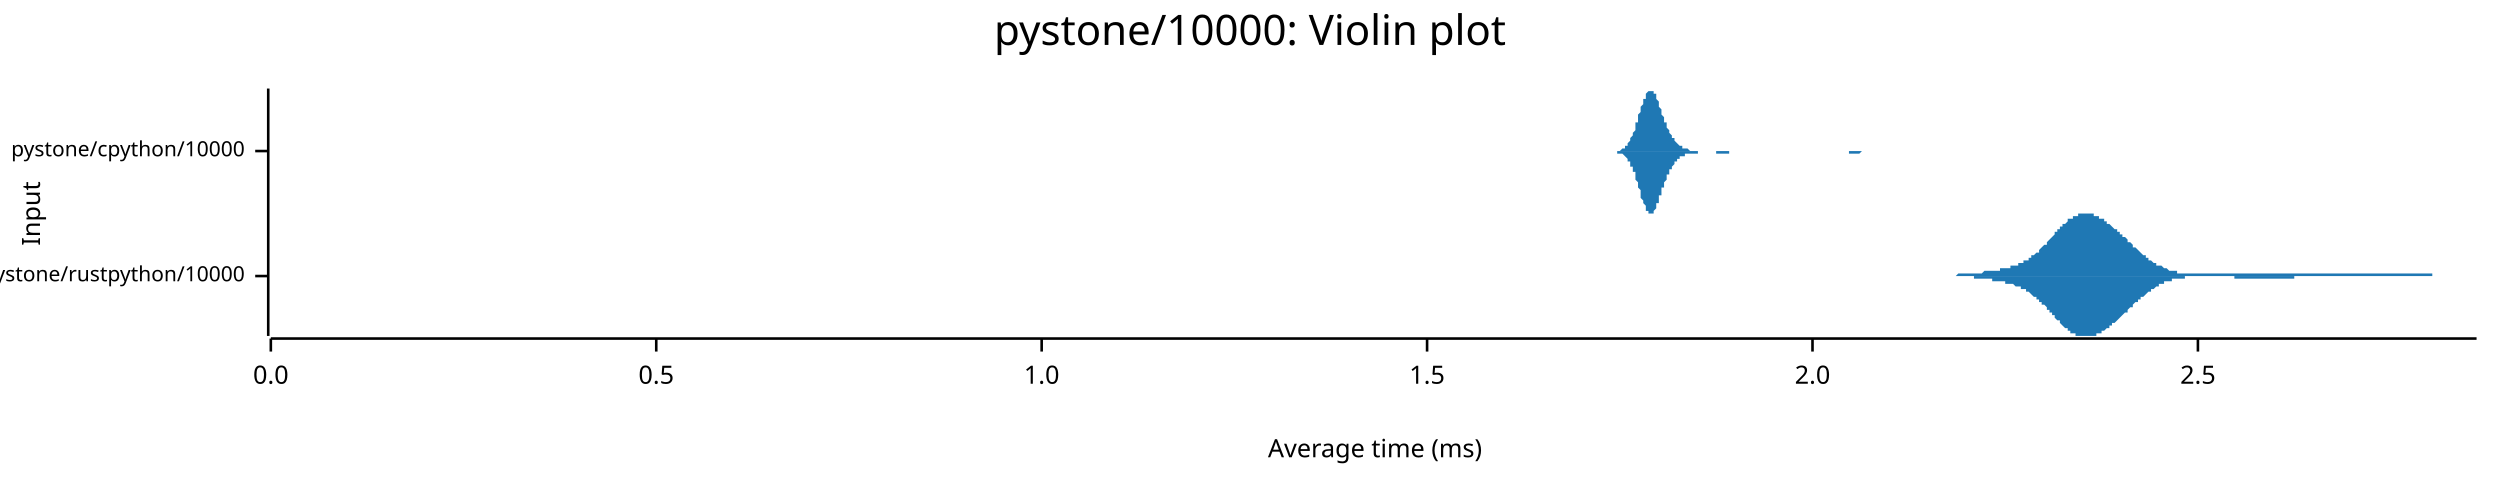
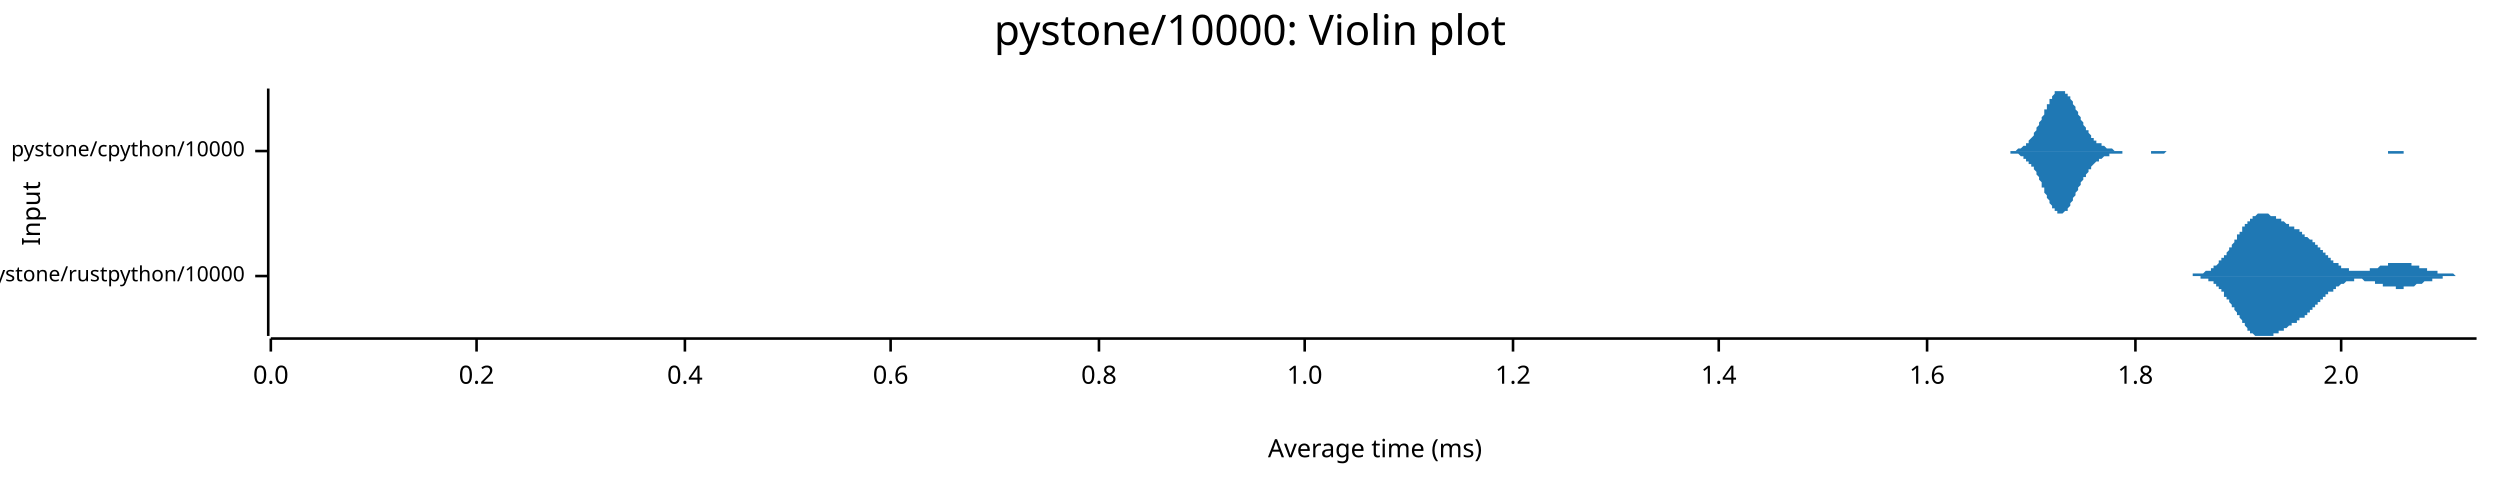
<svg xmlns="http://www.w3.org/2000/svg" width="960" height="186" viewBox="0 0 960 186">
  <text x="480" y="5" dy="0.76em" text-anchor="middle" font-family="sans-serif" font-size="16.129" opacity="1" fill="#000000">
pystone/10000: Violin plot
</text>
  <text x="8" y="82" dy="0.76em" text-anchor="middle" font-family="sans-serif" font-size="9.677" opacity="1" fill="#000000" transform="rotate(270, 8, 82)">
Input
</text>
  <text x="528" y="178" dy="-0.5ex" text-anchor="middle" font-family="sans-serif" font-size="9.677" opacity="1" fill="#000000">
Average time (ms)
</text>
  <polyline fill="none" opacity="1" stroke="#000000" stroke-width="1" points="103,34 103,129 " />
  <text x="94" y="106" dy="0.5ex" text-anchor="end" font-family="sans-serif" font-size="8.065" opacity="1" fill="#000000">
pystone/rustpython/10000
</text>
  <polyline fill="none" opacity="1" stroke="#000000" stroke-width="1" points="98,106 103,106 " />
  <text x="94" y="58" dy="0.5ex" text-anchor="end" font-family="sans-serif" font-size="8.065" opacity="1" fill="#000000">
pystone/cpython/10000
</text>
  <polyline fill="none" opacity="1" stroke="#000000" stroke-width="1" points="98,58 103,58 " />
  <polyline fill="none" opacity="1" stroke="#000000" stroke-width="1" points="104,130 951,130 " />
  <text x="104" y="140" dy="0.76em" text-anchor="middle" font-family="sans-serif" font-size="9.677" opacity="1" fill="#000000">
0.0
</text>
  <polyline fill="none" opacity="1" stroke="#000000" stroke-width="1" points="104,130 104,135 " />
-   <text x="252" y="140" dy="0.76em" text-anchor="middle" font-family="sans-serif" font-size="9.677" opacity="1" fill="#000000">
- 0.5
+   <text x="183" y="140" dy="0.76em" text-anchor="middle" font-family="sans-serif" font-size="9.677" opacity="1" fill="#000000">
+ 0.2
</text>
-   <polyline fill="none" opacity="1" stroke="#000000" stroke-width="1" points="252,130 252,135 " />
-   <text x="400" y="140" dy="0.76em" text-anchor="middle" font-family="sans-serif" font-size="9.677" opacity="1" fill="#000000">
+   <polyline fill="none" opacity="1" stroke="#000000" stroke-width="1" points="183,130 183,135 " />
+   <text x="263" y="140" dy="0.76em" text-anchor="middle" font-family="sans-serif" font-size="9.677" opacity="1" fill="#000000">
+ 0.4
+ </text>
+   <polyline fill="none" opacity="1" stroke="#000000" stroke-width="1" points="263,130 263,135 " />
+   <text x="342" y="140" dy="0.76em" text-anchor="middle" font-family="sans-serif" font-size="9.677" opacity="1" fill="#000000">
+ 0.6
+ </text>
+   <polyline fill="none" opacity="1" stroke="#000000" stroke-width="1" points="342,130 342,135 " />
+   <text x="422" y="140" dy="0.76em" text-anchor="middle" font-family="sans-serif" font-size="9.677" opacity="1" fill="#000000">
+ 0.8
+ </text>
+   <polyline fill="none" opacity="1" stroke="#000000" stroke-width="1" points="422,130 422,135 " />
+   <text x="501" y="140" dy="0.76em" text-anchor="middle" font-family="sans-serif" font-size="9.677" opacity="1" fill="#000000">
1.0
</text>
-   <polyline fill="none" opacity="1" stroke="#000000" stroke-width="1" points="400,130 400,135 " />
-   <text x="548" y="140" dy="0.76em" text-anchor="middle" font-family="sans-serif" font-size="9.677" opacity="1" fill="#000000">
- 1.5
+   <polyline fill="none" opacity="1" stroke="#000000" stroke-width="1" points="501,130 501,135 " />
+   <text x="581" y="140" dy="0.76em" text-anchor="middle" font-family="sans-serif" font-size="9.677" opacity="1" fill="#000000">
+ 1.2
</text>
-   <polyline fill="none" opacity="1" stroke="#000000" stroke-width="1" points="548,130 548,135 " />
-   <text x="696" y="140" dy="0.76em" text-anchor="middle" font-family="sans-serif" font-size="9.677" opacity="1" fill="#000000">
+   <polyline fill="none" opacity="1" stroke="#000000" stroke-width="1" points="581,130 581,135 " />
+   <text x="660" y="140" dy="0.76em" text-anchor="middle" font-family="sans-serif" font-size="9.677" opacity="1" fill="#000000">
+ 1.4
+ </text>
+   <polyline fill="none" opacity="1" stroke="#000000" stroke-width="1" points="660,130 660,135 " />
+   <text x="740" y="140" dy="0.76em" text-anchor="middle" font-family="sans-serif" font-size="9.677" opacity="1" fill="#000000">
+ 1.6
+ </text>
+   <polyline fill="none" opacity="1" stroke="#000000" stroke-width="1" points="740,130 740,135 " />
+   <text x="820" y="140" dy="0.76em" text-anchor="middle" font-family="sans-serif" font-size="9.677" opacity="1" fill="#000000">
+ 1.8
+ </text>
+   <polyline fill="none" opacity="1" stroke="#000000" stroke-width="1" points="820,130 820,135 " />
+   <text x="899" y="140" dy="0.76em" text-anchor="middle" font-family="sans-serif" font-size="9.677" opacity="1" fill="#000000">
2.0
</text>
-   <polyline fill="none" opacity="1" stroke="#000000" stroke-width="1" points="696,130 696,135 " />
-   <text x="844" y="140" dy="0.76em" text-anchor="middle" font-family="sans-serif" font-size="9.677" opacity="1" fill="#000000">
- 2.5
- </text>
-   <polyline fill="none" opacity="1" stroke="#000000" stroke-width="1" points="844,130 844,135 " />
-   <polygon opacity="1" fill="#1F78B4" points="739,106 739,106 740,106 740,106 741,106 741,106 741,106 742,106 742,106 743,106 743,106 744,106 744,106 744,106 745,106 745,106 746,106 746,106 747,106 747,106 747,106 748,106 748,106 749,106 749,106 750,106 750,106 750,106 751,106 751,106 752,105 752,105 752,105 753,105 753,105 754,105 754,105 755,105 755,105 755,105 756,105 756,105 757,105 757,105 758,105 758,105 758,105 759,105 759,105 760,105 760,105 761,105 761,105 761,105 762,104 762,104 763,104 763,104 764,104 764,104 764,104 765,104 765,104 766,104 766,104 766,104 767,104 767,104 768,104 768,103 769,103 769,103 769,103 770,103 770,103 771,103 771,103 772,103 772,103 772,102 773,102 773,102 774,102 774,102 775,102 775,101 775,101 776,101 776,101 777,101 777,101 777,100 778,100 778,100 779,100 779,99 780,99 780,99 780,98 781,98 781,98 782,97 782,97 783,97 783,96 783,96 784,95 784,95 785,94 785,94 786,94 786,93 786,93 787,92 787,92 788,91 788,91 789,90 789,90 789,89 790,89 790,88 791,88 791,88 791,87 792,87 792,86 793,86 793,86 794,85 794,85 794,84 795,84 795,84 796,84 796,83 797,83 797,83 797,83 798,83 798,82 799,82 799,82 800,82 800,82 800,82 801,82 801,82 802,82 802,82 803,82 803,82 803,82 804,82 804,83 805,83 805,83 805,83 806,83 806,84 807,84 807,84 808,84 808,85 808,85 809,85 809,86 810,86 810,86 811,87 811,87 811,87 812,88 812,88 813,88 813,89 814,89 814,89 814,90 815,90 815,91 816,91 816,91 817,92 817,92 817,93 818,93 818,93 819,94 819,94 819,95 820,95 820,95 821,96 821,96 822,97 822,97 822,97 823,98 823,98 824,98 824,99 825,99 825,99 825,100 826,100 826,100 827,101 827,101 828,101 828,101 828,102 829,102 829,102 830,102 830,102 831,103 831,103 831,103 832,103 832,103 833,104 833,104 833,104 834,104 834,104 835,104 835,104 836,104 836,105 836,105 837,105 837,105 838,105 838,105 839,105 839,105 839,105 840,105 840,105 841,105 841,105 842,105 842,105 842,105 843,105 843,105 844,105 844,105 844,105 845,105 845,105 846,105 846,105 847,105 847,105 847,105 848,105 848,105 849,105 849,105 850,105 850,105 850,105 851,105 851,105 852,105 852,105 853,105 853,105 853,105 854,105 854,105 855,105 855,105 856,105 856,105 856,105 857,105 857,105 858,105 858,105 858,105 859,105 859,105 860,105 860,105 861,105 861,105 861,105 862,105 862,105 863,105 863,105 864,105 864,105 864,105 865,105 865,105 866,105 866,105 867,105 867,105 867,105 868,105 868,105 869,105 869,105 870,105 870,105 870,105 871,105 871,105 872,105 872,105 872,105 873,105 873,105 874,105 874,105 875,105 875,105 875,105 876,105 876,105 877,105 877,105 878,105 878,105 878,105 879,105 879,105 880,105 880,105 881,105 881,105 881,105 882,105 882,105 883,105 883,105 884,105 884,105 884,105 885,105 885,105 886,105 886,105 886,105 887,105 887,105 888,105 888,105 889,105 889,105 889,105 890,105 890,105 891,105 891,105 892,105 892,105 892,105 893,105 893,105 894,105 894,105 895,105 895,105 895,105 896,105 896,105 897,105 897,105 897,105 898,105 898,105 899,105 899,105 900,105 900,105 900,105 901,105 901,105 902,105 902,105 903,105 903,105 903,105 904,105 904,105 905,105 905,105 906,105 906,105 906,105 907,105 907,105 908,105 908,105 909,105 909,105 909,105 910,105 910,105 911,105 911,105 911,105 912,105 912,105 913,105 913,105 914,105 914,105 914,105 915,105 915,105 916,105 916,105 917,105 917,105 917,105 918,105 918,105 919,105 919,105 920,105 920,105 920,105 921,105 921,105 922,105 922,105 923,105 923,105 923,105 924,105 924,105 925,105 925,105 925,105 926,105 926,105 927,105 927,105 928,105 928,105 928,105 929,105 929,105 930,105 930,105 931,105 931,105 931,105 932,105 932,105 933,105 933,105 934,105 934,106 934,106 935,106 935,106 936,106 936,106 937,106 937,106 937,106 938,106 938,106 939,106 939,106 939,106 940,106 940,106 941,106 941,106 942,106 942,106 942,106 943,106 943,106 944,106 944,106 945,106 945,106 945,106 946,106 946,106 947,106 947,106 948,106 948,106 948,106 949,106 949,106 950,106 950,106 951,106 951,106 739,106 " />
-   <polygon opacity="1" fill="#1F78B4" points="739,106 739,106 740,106 740,106 741,106 741,106 741,106 742,106 742,106 743,106 743,106 744,106 744,106 744,106 745,106 745,106 746,106 746,106 747,106 747,106 747,106 748,106 748,106 749,106 749,106 750,106 750,106 750,106 751,106 751,106 752,106 752,106 752,106 753,106 753,106 754,106 754,106 755,106 755,106 755,106 756,106 756,106 757,106 757,106 758,106 758,107 758,107 759,107 759,107 760,107 760,107 761,107 761,107 761,107 762,107 762,107 763,107 763,107 764,107 764,107 764,107 765,107 765,108 766,108 766,108 766,108 767,108 767,108 768,108 768,108 769,108 769,108 769,108 770,108 770,109 771,109 771,109 772,109 772,109 772,109 773,109 773,109 774,110 774,110 775,110 775,110 775,110 776,110 776,111 777,111 777,111 777,111 778,111 778,112 779,112 779,112 780,113 780,113 780,113 781,114 781,114 782,114 782,115 783,115 783,115 783,116 784,116 784,117 785,117 785,117 786,118 786,118 786,119 787,119 787,120 788,120 788,121 789,121 789,122 789,122 790,123 790,123 791,123 791,124 791,124 792,125 792,125 793,126 793,126 794,126 794,127 794,127 795,127 795,128 796,128 796,128 797,128 797,129 797,129 798,129 798,129 799,129 799,129 800,129 800,129 800,129 801,129 801,129 802,129 802,129 803,129 803,129 803,129 804,129 804,129 805,129 805,129 805,128 806,128 806,128 807,128 807,127 808,127 808,127 808,127 809,126 809,126 810,126 810,125 811,125 811,125 811,124 812,124 812,124 813,123 813,123 814,122 814,122 814,122 815,121 815,121 816,120 816,120 817,120 817,119 817,119 818,118 818,118 819,118 819,117 819,117 820,116 820,116 821,116 821,115 822,115 822,115 822,114 823,114 823,114 824,113 824,113 825,112 825,112 825,112 826,112 826,111 827,111 827,111 828,110 828,110 828,110 829,110 829,109 830,109 830,109 831,109 831,109 831,108 832,108 832,108 833,108 833,108 833,108 834,108 834,107 835,107 835,107 836,107 836,107 836,107 837,107 837,107 838,107 838,107 839,107 839,106 839,106 840,106 840,106 841,106 841,106 842,106 842,106 842,106 843,106 843,106 844,106 844,106 844,106 845,106 845,106 846,106 846,106 847,106 847,106 847,106 848,106 848,106 849,106 849,106 850,106 850,106 850,106 851,106 851,106 852,106 852,106 853,106 853,106 853,106 854,106 854,106 855,106 855,106 856,106 856,106 856,106 857,106 857,106 858,106 858,107 858,107 859,107 859,107 860,107 860,107 861,107 861,107 861,107 862,107 862,107 863,107 863,107 864,107 864,107 864,107 865,107 865,107 866,107 866,107 867,107 867,107 867,107 868,107 868,107 869,107 869,107 870,107 870,107 870,107 871,107 871,107 872,107 872,107 872,107 873,107 873,107 874,107 874,107 875,107 875,107 875,107 876,107 876,107 877,107 877,107 878,107 878,107 878,107 879,107 879,107 880,107 880,107 881,107 881,107 881,106 882,106 882,106 883,106 883,106 884,106 884,106 884,106 885,106 885,106 886,106 886,106 886,106 887,106 887,106 888,106 888,106 889,106 889,106 889,106 890,106 890,106 891,106 891,106 892,106 892,106 892,106 893,106 893,106 894,106 894,106 895,106 895,106 895,106 896,106 896,106 897,106 897,106 897,106 898,106 898,106 899,106 899,106 900,106 900,106 900,106 901,106 901,106 902,106 902,106 903,106 903,106 903,106 904,106 904,106 905,106 905,106 906,106 906,106 906,106 907,106 907,106 908,106 908,106 909,106 909,106 909,106 910,106 910,106 911,106 911,106 911,106 912,106 912,106 913,106 913,106 914,106 914,106 914,106 915,106 915,106 916,106 916,106 917,106 917,106 917,106 918,106 918,106 919,106 919,106 920,106 920,106 920,106 921,106 921,106 922,106 922,106 923,106 923,106 923,106 924,106 924,106 925,106 925,106 925,106 926,106 926,106 927,106 927,106 928,106 928,106 928,106 929,106 929,106 930,106 930,106 931,106 931,106 931,106 932,106 932,106 933,106 933,106 934,106 934,106 934,106 935,106 935,106 936,106 936,106 937,106 937,106 937,106 938,106 938,106 939,106 939,106 939,106 940,106 940,106 941,106 941,106 942,106 942,106 942,106 943,106 943,106 944,106 944,106 945,106 945,106 945,106 946,106 946,106 947,106 947,106 948,106 948,106 948,106 949,106 949,106 950,106 950,106 951,106 951,106 739,106 " />
-   <polygon opacity="1" fill="#1F78B4" points="618,58 618,58 619,58 619,58 619,58 619,58 620,58 620,58 620,58 620,58 620,58 621,58 621,58 621,58 621,58 621,58 622,58 622,58 622,58 622,58 622,58 623,57 623,57 623,57 623,57 624,57 624,57 624,57 624,56 624,56 625,56 625,56 625,55 625,55 625,55 626,54 626,54 626,54 626,53 626,53 627,52 627,52 627,51 627,51 628,50 628,49 628,49 628,48 628,47 629,47 629,46 629,45 629,45 629,44 630,43 630,43 630,42 630,41 630,41 631,40 631,39 631,39 631,38 632,38 632,37 632,37 632,36 632,36 633,35 633,35 633,35 633,35 633,35 634,35 634,34 634,35 634,35 634,35 635,35 635,35 635,36 635,36 636,36 636,37 636,37 636,38 636,38 637,39 637,39 637,40 637,40 637,41 638,42 638,42 638,43 638,44 638,44 639,45 639,45 639,46 639,47 640,47 640,48 640,48 640,49 640,49 641,50 641,50 641,51 641,51 641,51 642,52 642,52 642,53 642,53 643,53 643,54 643,54 643,54 643,54 644,55 644,55 644,55 644,55 644,55 645,56 645,56 645,56 645,56 645,56 646,56 646,56 646,57 646,57 647,57 647,57 647,57 647,57 647,57 648,57 648,57 648,57 648,57 648,57 649,58 649,58 649,58 649,58 649,58 650,58 650,58 650,58 650,58 651,58 651,58 651,58 651,58 651,58 652,58 652,58 652,58 652,58 652,58 653,58 653,58 653,58 653,58 653,58 654,58 654,58 654,58 654,58 655,58 655,58 655,58 655,58 655,58 656,58 656,58 656,58 656,58 656,58 657,58 657,58 657,58 657,58 657,58 658,58 658,58 658,58 658,58 659,58 659,58 659,58 659,58 659,58 660,58 660,58 660,58 660,58 660,58 661,58 661,58 661,58 661,58 661,58 662,58 662,58 662,58 662,58 663,58 663,58 663,58 663,58 663,58 664,58 664,58 664,58 664,58 664,58 665,58 665,58 665,58 665,58 665,58 666,58 666,58 666,58 666,58 667,58 667,58 667,58 667,58 667,58 668,58 668,58 668,58 668,58 668,58 669,58 669,58 669,58 669,58 670,58 670,58 670,58 670,58 670,58 671,58 671,58 671,58 671,58 671,58 672,58 672,58 672,58 672,58 672,58 673,58 673,58 673,58 673,58 674,58 674,58 674,58 674,58 674,58 675,58 675,58 675,58 675,58 675,58 676,58 676,58 676,58 676,58 676,58 677,58 677,58 677,58 677,58 678,58 678,58 678,58 678,58 678,58 679,58 679,58 679,58 679,58 679,58 680,58 680,58 680,58 680,58 680,58 681,58 681,58 681,58 681,58 682,58 682,58 682,58 682,58 682,58 683,58 683,58 683,58 683,58 683,58 684,58 684,58 684,58 684,58 684,58 685,58 685,58 685,58 685,58 686,58 686,58 686,58 686,58 686,58 687,58 687,58 687,58 687,58 687,58 688,58 688,58 688,58 688,58 688,58 689,58 689,58 689,58 689,58 690,58 690,58 690,58 690,58 690,58 691,58 691,58 691,58 691,58 691,58 692,58 692,58 692,58 692,58 693,58 693,58 693,58 693,58 693,58 694,58 694,58 694,58 694,58 694,58 695,58 695,58 695,58 695,58 695,58 696,58 696,58 696,58 696,58 697,58 697,58 697,58 697,58 697,58 698,58 698,58 698,58 698,58 698,58 699,58 699,58 699,58 699,58 699,58 700,58 700,58 700,58 700,58 701,58 701,58 701,58 701,58 701,58 702,58 702,58 702,58 702,58 702,58 703,58 703,58 703,58 703,58 703,58 704,58 704,58 704,58 704,58 705,58 705,58 705,58 705,58 705,58 706,58 706,58 706,58 706,58 706,58 707,58 707,58 707,58 707,58 707,58 708,58 708,58 708,58 708,58 709,58 709,58 709,58 709,58 709,58 710,58 710,58 710,58 710,58 710,58 711,58 711,58 711,58 711,58 711,58 712,58 712,58 712,58 712,58 713,58 713,58 713,58 713,58 713,58 714,58 714,58 714,58 714,58 714,58 715,58 715,58 715,58 715,58 716,58 716,58 716,58 716,58 716,58 717,58 717,58 717,58 717,58 717,58 718,58 718,58 718,58 718,58 718,58 719,58 719,58 719,58 719,58 720,58 720,58 720,58 720,58 720,58 721,58 721,58 721,58 721,58 721,58 722,58 722,58 722,58 722,58 722,58 723,58 723,58 723,58 723,58 724,58 724,58 618,58 " />
-   <polygon opacity="1" fill="#1F78B4" points="618,58 618,58 619,58 619,58 619,58 619,58 620,58 620,58 620,58 620,58 620,58 621,58 621,58 621,59 621,59 621,59 622,59 622,59 622,59 622,59 622,59 623,59 623,59 623,59 623,59 624,60 624,60 624,60 624,60 624,60 625,61 625,61 625,61 625,61 625,62 626,62 626,63 626,63 626,63 626,64 627,64 627,65 627,65 627,66 628,66 628,67 628,68 628,68 628,69 629,70 629,70 629,71 629,72 629,72 630,73 630,74 630,75 630,75 630,76 631,77 631,77 631,78 631,78 632,79 632,79 632,80 632,80 632,81 633,81 633,81 633,82 633,82 633,82 634,82 634,82 634,82 634,82 634,82 635,82 635,81 635,81 635,81 636,80 636,80 636,79 636,79 636,78 637,78 637,77 637,77 637,76 637,75 638,75 638,74 638,74 638,73 638,72 639,72 639,71 639,71 639,70 640,69 640,69 640,68 640,68 640,67 641,67 641,66 641,66 641,65 641,65 642,65 642,64 642,64 642,64 643,63 643,63 643,63 643,62 643,62 644,62 644,62 644,61 644,61 644,61 645,61 645,61 645,61 645,60 645,60 646,60 646,60 646,60 646,60 647,60 647,60 647,60 647,59 647,59 648,59 648,59 648,59 648,59 648,59 649,59 649,59 649,59 649,59 649,59 650,59 650,59 650,59 650,59 651,59 651,59 651,59 651,59 651,59 652,59 652,58 652,58 652,58 652,58 653,58 653,58 653,58 653,58 653,58 654,58 654,58 654,58 654,58 655,58 655,58 655,58 655,58 655,58 656,58 656,58 656,58 656,58 656,58 657,58 657,58 657,58 657,58 657,58 658,58 658,58 658,58 658,58 659,58 659,58 659,58 659,58 659,59 660,59 660,59 660,59 660,59 660,59 661,59 661,59 661,59 661,59 661,59 662,59 662,59 662,59 662,59 663,59 663,59 663,59 663,59 663,59 664,59 664,58 664,58 664,58 664,58 665,58 665,58 665,58 665,58 665,58 666,58 666,58 666,58 666,58 667,58 667,58 667,58 667,58 667,58 668,58 668,58 668,58 668,58 668,58 669,58 669,58 669,58 669,58 670,58 670,58 670,58 670,58 670,58 671,58 671,58 671,58 671,58 671,58 672,58 672,58 672,58 672,58 672,58 673,58 673,58 673,58 673,58 674,58 674,58 674,58 674,58 674,58 675,58 675,58 675,58 675,58 675,58 676,58 676,58 676,58 676,58 676,58 677,58 677,58 677,58 677,58 678,58 678,58 678,58 678,58 678,58 679,58 679,58 679,58 679,58 679,58 680,58 680,58 680,58 680,58 680,58 681,58 681,58 681,58 681,58 682,58 682,58 682,58 682,58 682,58 683,58 683,58 683,58 683,58 683,58 684,58 684,58 684,58 684,58 684,58 685,58 685,58 685,58 685,58 686,58 686,58 686,58 686,58 686,58 687,58 687,58 687,58 687,58 687,58 688,58 688,58 688,58 688,58 688,58 689,58 689,58 689,58 689,58 690,58 690,58 690,58 690,58 690,58 691,58 691,58 691,58 691,58 691,58 692,58 692,58 692,58 692,58 693,58 693,58 693,58 693,58 693,58 694,58 694,58 694,58 694,58 694,58 695,58 695,58 695,58 695,58 695,58 696,58 696,58 696,58 696,58 697,58 697,58 697,58 697,58 697,58 698,58 698,58 698,58 698,58 698,58 699,58 699,58 699,58 699,58 699,58 700,58 700,58 700,58 700,58 701,58 701,58 701,58 701,58 701,58 702,58 702,58 702,58 702,58 702,58 703,58 703,58 703,58 703,58 703,58 704,58 704,58 704,58 704,58 705,58 705,58 705,58 705,58 705,58 706,58 706,58 706,58 706,58 706,58 707,58 707,58 707,58 707,58 707,58 708,58 708,58 708,58 708,58 709,58 709,58 709,58 709,58 709,58 710,58 710,58 710,58 710,59 710,59 711,59 711,59 711,59 711,59 711,59 712,59 712,59 712,59 712,59 713,59 713,59 713,59 713,59 713,59 714,59 714,59 714,59 714,59 714,59 715,58 715,58 715,58 715,58 716,58 716,58 716,58 716,58 716,58 717,58 717,58 717,58 717,58 717,58 718,58 718,58 718,58 718,58 718,58 719,58 719,58 719,58 719,58 720,58 720,58 720,58 720,58 720,58 721,58 721,58 721,58 721,58 721,58 722,58 722,58 722,58 722,58 722,58 723,58 723,58 723,58 723,58 724,58 724,58 618,58 " />
+   <polyline fill="none" opacity="1" stroke="#000000" stroke-width="1" points="899,130 899,135 " />
+   <polygon opacity="1" fill="#1F78B4" points="838,106 838,106 839,106 839,106 839,106 839,106 840,106 840,106 840,106 840,106 841,106 841,106 841,106 841,106 841,106 842,106 842,105 842,105 842,105 843,105 843,105 843,105 843,105 843,105 844,105 844,105 844,105 844,105 845,105 845,105 845,105 845,105 845,105 846,105 846,105 846,105 846,105 847,104 847,104 847,104 847,104 847,104 848,104 848,104 848,104 848,104 849,104 849,103 849,103 849,103 850,103 850,103 850,103 850,103 850,102 851,102 851,102 851,102 851,102 852,101 852,101 852,101 852,101 852,100 853,100 853,100 853,100 853,99 854,99 854,99 854,99 854,98 854,98 855,98 855,97 855,97 855,97 856,96 856,96 856,96 856,95 856,95 857,95 857,94 857,94 857,94 858,93 858,93 858,93 858,92 859,92 859,92 859,91 859,91 859,90 860,90 860,90 860,89 860,89 861,89 861,88 861,88 861,88 861,87 862,87 862,87 862,86 862,86 863,86 863,86 863,85 863,85 863,85 864,85 864,84 864,84 864,84 865,84 865,84 865,83 865,83 865,83 866,83 866,83 866,83 866,83 867,82 867,82 867,82 867,82 868,82 868,82 868,82 868,82 868,82 869,82 869,82 869,82 869,82 870,82 870,82 870,82 870,82 870,82 871,82 871,82 871,82 871,82 872,83 872,83 872,83 872,83 872,83 873,83 873,83 873,83 873,83 874,83 874,84 874,84 874,84 874,84 875,84 875,84 875,84 875,84 876,84 876,85 876,85 876,85 877,85 877,85 877,85 877,85 877,85 878,86 878,86 878,86 878,86 879,86 879,86 879,86 879,86 879,87 880,87 880,87 880,87 880,87 881,87 881,87 881,87 881,88 881,88 882,88 882,88 882,88 882,88 883,88 883,89 883,89 883,89 883,89 884,89 884,89 884,90 884,90 885,90 885,90 885,90 885,90 885,91 886,91 886,91 886,91 886,91 887,92 887,92 887,92 887,92 888,92 888,93 888,93 888,93 888,93 889,93 889,94 889,94 889,94 890,94 890,95 890,95 890,95 890,95 891,95 891,96 891,96 891,96 892,96 892,97 892,97 892,97 892,97 893,97 893,98 893,98 893,98 894,98 894,98 894,99 894,99 894,99 895,99 895,99 895,100 895,100 896,100 896,100 896,100 896,101 897,101 897,101 897,101 897,101 897,101 898,101 898,102 898,102 898,102 899,102 899,102 899,102 899,102 899,103 900,103 900,103 900,103 900,103 901,103 901,103 901,103 901,103 901,103 902,103 902,104 902,104 902,104 903,104 903,104 903,104 903,104 903,104 904,104 904,104 904,104 904,104 905,104 905,104 905,104 905,104 906,104 906,104 906,104 906,104 906,104 907,104 907,104 907,104 907,104 908,104 908,104 908,104 908,104 908,104 909,104 909,104 909,104 909,104 910,104 910,104 910,104 910,103 910,103 911,103 911,103 911,103 911,103 912,103 912,103 912,103 912,103 912,103 913,103 913,103 913,103 913,103 914,102 914,102 914,102 914,102 915,102 915,102 915,102 915,102 915,102 916,102 916,102 916,102 916,102 917,102 917,102 917,102 917,101 917,101 918,101 918,101 918,101 918,101 919,101 919,101 919,101 919,101 919,101 920,101 920,101 920,101 920,101 921,101 921,101 921,101 921,101 921,101 922,101 922,101 922,101 922,101 923,101 923,101 923,101 923,101 924,101 924,101 924,101 924,101 924,101 925,101 925,101 925,101 925,101 926,101 926,102 926,102 926,102 926,102 927,102 927,102 927,102 927,102 928,102 928,102 928,102 928,102 928,102 929,102 929,102 929,102 929,103 930,103 930,103 930,103 930,103 930,103 931,103 931,103 931,103 931,103 932,103 932,103 932,103 932,104 933,104 933,104 933,104 933,104 933,104 934,104 934,104 934,104 934,104 935,104 935,104 935,104 935,104 935,104 936,104 936,105 936,105 936,105 937,105 937,105 937,105 937,105 937,105 938,105 938,105 938,105 938,105 939,105 939,105 939,105 939,105 939,105 940,105 940,105 940,105 940,105 941,105 941,105 941,105 941,105 942,105 942,105 942,105 942,105 942,105 943,106 943,106 943,106 943,106 944,106 944,106 944,106 944,106 944,106 945,106 945,106 945,106 945,106 946,106 946,106 946,106 946,106 946,106 947,106 947,106 947,106 947,106 948,106 948,106 948,106 948,106 948,106 949,106 949,106 949,106 949,106 950,106 950,106 950,106 950,106 951,106 951,106 838,106 " />
+   <polygon opacity="1" fill="#1F78B4" points="838,106 838,106 839,106 839,106 839,106 839,106 840,106 840,106 840,106 840,106 841,106 841,106 841,106 841,106 841,106 842,106 842,106 842,106 842,106 843,106 843,106 843,106 843,106 843,106 844,106 844,106 844,106 844,106 845,106 845,106 845,107 845,107 845,107 846,107 846,107 846,107 846,107 847,107 847,107 847,107 847,107 847,107 848,107 848,108 848,108 848,108 849,108 849,108 849,108 849,108 850,108 850,109 850,109 850,109 850,109 851,109 851,110 851,110 851,110 852,110 852,110 852,111 852,111 852,111 853,111 853,112 853,112 853,112 854,112 854,113 854,113 854,113 854,114 855,114 855,114 855,114 855,115 856,115 856,115 856,116 856,116 856,116 857,117 857,117 857,117 857,118 858,118 858,119 858,119 858,119 859,120 859,120 859,120 859,121 859,121 860,121 860,122 860,122 860,122 861,123 861,123 861,123 861,124 861,124 862,124 862,125 862,125 862,125 863,126 863,126 863,126 863,126 863,127 864,127 864,127 864,127 864,128 865,128 865,128 865,128 865,128 865,128 866,129 866,129 866,129 866,129 867,129 867,129 867,129 867,129 868,129 868,129 868,129 868,129 868,129 869,129 869,129 869,129 869,129 870,129 870,129 870,129 870,129 870,129 871,129 871,129 871,129 871,129 872,129 872,129 872,129 872,129 872,129 873,129 873,128 873,128 873,128 874,128 874,128 874,128 874,128 874,128 875,128 875,127 875,127 875,127 876,127 876,127 876,127 876,127 877,127 877,126 877,126 877,126 877,126 878,126 878,126 878,126 878,126 879,125 879,125 879,125 879,125 879,125 880,125 880,125 880,125 880,124 881,124 881,124 881,124 881,124 881,124 882,124 882,123 882,123 882,123 883,123 883,123 883,123 883,123 883,122 884,122 884,122 884,122 884,122 885,122 885,121 885,121 885,121 885,121 886,121 886,121 886,120 886,120 887,120 887,120 887,120 887,119 888,119 888,119 888,119 888,118 888,118 889,118 889,118 889,118 889,117 890,117 890,117 890,117 890,117 890,116 891,116 891,116 891,116 891,115 892,115 892,115 892,115 892,115 892,114 893,114 893,114 893,114 893,113 894,113 894,113 894,113 894,113 894,112 895,112 895,112 895,112 895,112 896,112 896,111 896,111 896,111 897,111 897,111 897,110 897,110 897,110 898,110 898,110 898,110 898,110 899,109 899,109 899,109 899,109 899,109 900,109 900,109 900,109 900,109 901,108 901,108 901,108 901,108 901,108 902,108 902,108 902,108 902,108 903,108 903,108 903,108 903,108 903,108 904,108 904,108 904,108 904,107 905,107 905,107 905,107 905,107 906,107 906,107 906,107 906,107 906,107 907,107 907,107 907,107 907,107 908,108 908,108 908,108 908,108 908,108 909,108 909,108 909,108 909,108 910,108 910,108 910,108 910,108 910,108 911,108 911,108 911,108 911,108 912,108 912,108 912,109 912,109 912,109 913,109 913,109 913,109 913,109 914,109 914,109 914,109 914,109 915,109 915,109 915,109 915,109 915,110 916,110 916,110 916,110 916,110 917,110 917,110 917,110 917,110 917,110 918,110 918,110 918,110 918,110 919,110 919,110 919,110 919,110 919,110 920,110 920,110 920,111 920,111 921,111 921,111 921,111 921,111 921,111 922,111 922,111 922,111 922,111 923,111 923,110 923,110 923,110 924,110 924,110 924,110 924,110 924,110 925,110 925,110 925,110 925,110 926,110 926,110 926,110 926,110 926,110 927,110 927,110 927,110 927,110 928,109 928,109 928,109 928,109 928,109 929,109 929,109 929,109 929,109 930,109 930,109 930,109 930,109 930,109 931,108 931,108 931,108 931,108 932,108 932,108 932,108 932,108 933,108 933,108 933,108 933,108 933,108 934,108 934,107 934,107 934,107 935,107 935,107 935,107 935,107 935,107 936,107 936,107 936,107 936,107 937,107 937,107 937,107 937,107 937,107 938,107 938,107 938,107 938,106 939,106 939,106 939,106 939,106 939,106 940,106 940,106 940,106 940,106 941,106 941,106 941,106 941,106 942,106 942,106 942,106 942,106 942,106 943,106 943,106 943,106 943,106 944,106 944,106 944,106 944,106 944,106 945,106 945,106 945,106 945,106 946,106 946,106 946,106 946,106 946,106 947,106 947,106 947,106 947,106 948,106 948,106 948,106 948,106 948,106 949,106 949,106 949,106 949,106 950,106 950,106 950,106 950,106 951,106 951,106 838,106 " />
+   <polygon opacity="1" fill="#1F78B4" points="767,58 767,58 767,58 768,58 768,58 769,58 769,58 769,58 770,58 770,58 770,58 771,58 771,58 771,58 772,58 772,58 772,58 773,58 773,58 773,58 774,58 774,58 774,58 775,57 775,57 775,57 776,57 776,57 776,57 777,56 777,56 777,56 778,56 778,55 778,55 779,55 779,54 779,54 780,53 780,53 781,52 781,52 781,51 782,50 782,50 782,49 783,48 783,48 783,47 784,46 784,46 784,45 785,44 785,43 785,42 786,42 786,41 786,40 787,40 787,39 787,38 788,38 788,37 788,37 789,36 789,36 789,35 790,35 790,35 790,35 791,35 791,34 791,35 792,35 792,35 792,35 793,35 793,36 794,36 794,36 794,37 795,37 795,38 795,38 796,39 796,40 796,40 797,41 797,42 797,42 798,43 798,44 798,44 799,45 799,46 799,46 800,47 800,48 800,48 801,49 801,49 801,50 802,50 802,51 802,51 803,52 803,52 803,53 804,53 804,53 804,54 805,54 805,54 805,55 806,55 806,55 807,55 807,56 807,56 808,56 808,56 808,56 809,57 809,57 809,57 810,57 810,57 810,57 811,57 811,57 811,57 812,58 812,58 812,58 813,58 813,58 813,58 814,58 814,58 814,58 815,58 815,58 815,58 816,58 816,58 816,58 817,58 817,58 817,58 818,58 818,58 818,58 819,58 819,58 820,58 820,58 820,58 821,58 821,58 821,58 822,58 822,58 822,58 823,58 823,58 823,58 824,58 824,58 824,58 825,58 825,58 825,58 826,58 826,58 826,58 827,58 827,58 827,58 828,58 828,58 828,58 829,58 829,58 829,58 830,58 830,58 830,58 831,58 831,58 832,58 832,58 832,58 833,58 833,58 833,58 834,58 834,58 834,58 835,58 835,58 835,58 836,58 836,58 836,58 837,58 837,58 837,58 838,58 838,58 838,58 839,58 839,58 839,58 840,58 840,58 840,58 841,58 841,58 841,58 842,58 842,58 842,58 843,58 843,58 843,58 844,58 844,58 845,58 845,58 845,58 846,58 846,58 846,58 847,58 847,58 847,58 848,58 848,58 848,58 849,58 849,58 849,58 850,58 850,58 850,58 851,58 851,58 851,58 852,58 852,58 852,58 853,58 853,58 853,58 854,58 854,58 854,58 855,58 855,58 855,58 856,58 856,58 856,58 857,58 857,58 858,58 858,58 858,58 859,58 859,58 859,58 860,58 860,58 860,58 861,58 861,58 861,58 862,58 862,58 862,58 863,58 863,58 863,58 864,58 864,58 864,58 865,58 865,58 865,58 866,58 866,58 866,58 867,58 867,58 867,58 868,58 868,58 868,58 869,58 869,58 869,58 870,58 870,58 871,58 871,58 871,58 872,58 872,58 872,58 873,58 873,58 873,58 874,58 874,58 874,58 875,58 875,58 875,58 876,58 876,58 876,58 877,58 877,58 877,58 878,58 878,58 878,58 879,58 879,58 879,58 880,58 880,58 880,58 881,58 881,58 881,58 882,58 882,58 883,58 883,58 883,58 884,58 884,58 884,58 885,58 885,58 885,58 886,58 886,58 886,58 887,58 887,58 887,58 888,58 888,58 888,58 889,58 889,58 889,58 890,58 890,58 890,58 891,58 891,58 891,58 892,58 892,58 892,58 893,58 893,58 893,58 894,58 894,58 894,58 895,58 895,58 896,58 896,58 896,58 897,58 897,58 897,58 898,58 898,58 898,58 899,58 899,58 899,58 900,58 900,58 900,58 901,58 901,58 901,58 902,58 902,58 902,58 903,58 903,58 903,58 904,58 904,58 904,58 905,58 905,58 905,58 906,58 906,58 906,58 907,58 907,58 907,58 908,58 908,58 909,58 909,58 909,58 910,58 910,58 910,58 911,58 911,58 911,58 912,58 912,58 912,58 913,58 913,58 913,58 914,58 914,58 914,58 915,58 915,58 915,58 916,58 916,58 916,58 917,58 917,58 917,58 918,58 918,58 918,58 919,58 919,58 919,58 920,58 920,58 920,58 921,58 921,58 922,58 922,58 922,58 923,58 923,58 923,58 924,58 924,58 924,58 925,58 925,58 925,58 926,58 926,58 926,58 927,58 927,58 927,58 928,58 928,58 928,58 929,58 929,58 929,58 930,58 930,58 930,58 931,58 931,58 931,58 932,58 932,58 932,58 933,58 933,58 934,58 934,58 934,58 935,58 935,58 935,58 936,58 936,58 936,58 937,58 937,58 937,58 938,58 938,58 767,58 " />
+   <polygon opacity="1" fill="#1F78B4" points="767,58 767,58 767,58 768,58 768,58 769,58 769,58 769,58 770,58 770,58 770,58 771,58 771,58 771,58 772,58 772,59 772,59 773,59 773,59 773,59 774,59 774,59 774,59 775,59 775,59 775,59 776,60 776,60 776,60 777,60 777,60 777,61 778,61 778,61 778,62 779,62 779,62 779,63 780,63 780,64 781,64 781,65 781,65 782,66 782,67 782,67 783,68 783,69 783,69 784,70 784,71 784,72 785,72 785,73 785,74 786,75 786,76 786,76 787,77 787,78 787,78 788,79 788,79 788,80 789,80 789,81 789,81 790,81 790,82 790,82 791,82 791,82 791,82 792,82 792,82 792,82 793,81 793,81 794,81 794,80 794,80 795,79 795,79 795,78 796,77 796,77 796,76 797,75 797,75 797,74 798,73 798,73 798,72 799,71 799,71 799,70 800,69 800,69 800,68 801,68 801,67 801,67 802,66 802,66 802,65 803,65 803,64 803,64 804,63 804,63 804,63 805,62 805,62 805,62 806,62 806,61 807,61 807,61 807,61 808,60 808,60 808,60 809,60 809,60 809,60 810,60 810,59 810,59 811,59 811,59 811,59 812,59 812,59 812,59 813,59 813,59 813,59 814,59 814,59 814,59 815,59 815,58 815,58 816,58 816,58 816,58 817,58 817,58 817,58 818,58 818,58 818,58 819,58 819,58 820,58 820,58 820,58 821,58 821,58 821,58 822,58 822,58 822,58 823,58 823,58 823,58 824,58 824,58 824,58 825,58 825,58 825,58 826,58 826,59 826,59 827,59 827,59 827,59 828,59 828,59 828,59 829,59 829,59 829,59 830,59 830,59 830,59 831,59 831,59 832,58 832,58 832,58 833,58 833,58 833,58 834,58 834,58 834,58 835,58 835,58 835,58 836,58 836,58 836,58 837,58 837,58 837,58 838,58 838,58 838,58 839,58 839,58 839,58 840,58 840,58 840,58 841,58 841,58 841,58 842,58 842,58 842,58 843,58 843,58 843,58 844,58 844,58 845,58 845,58 845,58 846,58 846,58 846,58 847,58 847,58 847,58 848,58 848,58 848,58 849,58 849,58 849,58 850,58 850,58 850,58 851,58 851,58 851,58 852,58 852,58 852,58 853,58 853,58 853,58 854,58 854,58 854,58 855,58 855,58 855,58 856,58 856,58 856,58 857,58 857,58 858,58 858,58 858,58 859,58 859,58 859,58 860,58 860,58 860,58 861,58 861,58 861,58 862,58 862,58 862,58 863,58 863,58 863,58 864,58 864,58 864,58 865,58 865,58 865,58 866,58 866,58 866,58 867,58 867,58 867,58 868,58 868,58 868,58 869,58 869,58 869,58 870,58 870,58 871,58 871,58 871,58 872,58 872,58 872,58 873,58 873,58 873,58 874,58 874,58 874,58 875,58 875,58 875,58 876,58 876,58 876,58 877,58 877,58 877,58 878,58 878,58 878,58 879,58 879,58 879,58 880,58 880,58 880,58 881,58 881,58 881,58 882,58 882,58 883,58 883,58 883,58 884,58 884,58 884,58 885,58 885,58 885,58 886,58 886,58 886,58 887,58 887,58 887,58 888,58 888,58 888,58 889,58 889,58 889,58 890,58 890,58 890,58 891,58 891,58 891,58 892,58 892,58 892,58 893,58 893,58 893,58 894,58 894,58 894,58 895,58 895,58 896,58 896,58 896,58 897,58 897,58 897,58 898,58 898,58 898,58 899,58 899,58 899,58 900,58 900,58 900,58 901,58 901,58 901,58 902,58 902,58 902,58 903,58 903,58 903,58 904,58 904,58 904,58 905,58 905,58 905,58 906,58 906,58 906,58 907,58 907,58 907,58 908,58 908,58 909,58 909,58 909,58 910,58 910,58 910,58 911,58 911,58 911,58 912,58 912,58 912,58 913,58 913,58 913,58 914,58 914,58 914,58 915,58 915,58 915,58 916,58 916,58 916,58 917,58 917,58 917,59 918,59 918,59 918,59 919,59 919,59 919,59 920,59 920,59 920,59 921,59 921,59 922,59 922,59 922,59 923,59 923,59 923,58 924,58 924,58 924,58 925,58 925,58 925,58 926,58 926,58 926,58 927,58 927,58 927,58 928,58 928,58 928,58 929,58 929,58 929,58 930,58 930,58 930,58 931,58 931,58 931,58 932,58 932,58 932,58 933,58 933,58 934,58 934,58 934,58 935,58 935,58 935,58 936,58 936,58 936,58 937,58 937,58 937,58 938,58 938,58 767,58 " />
</svg>
